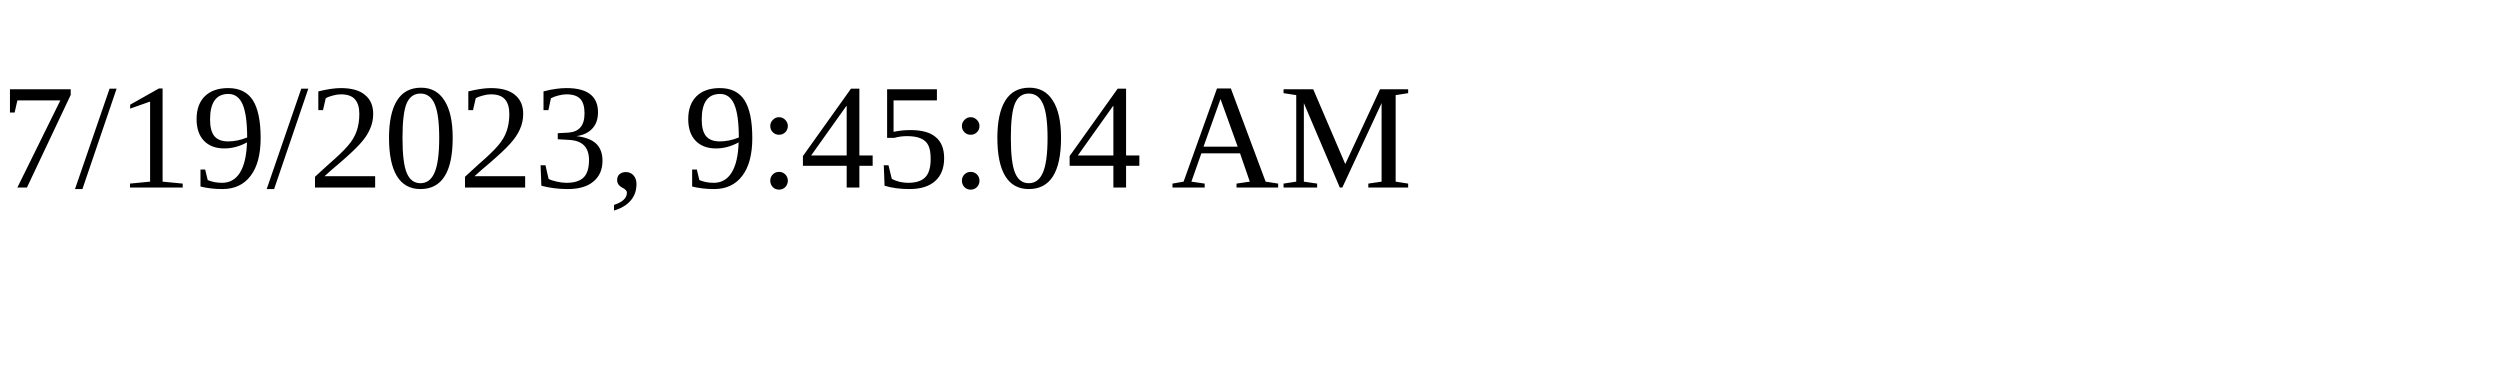
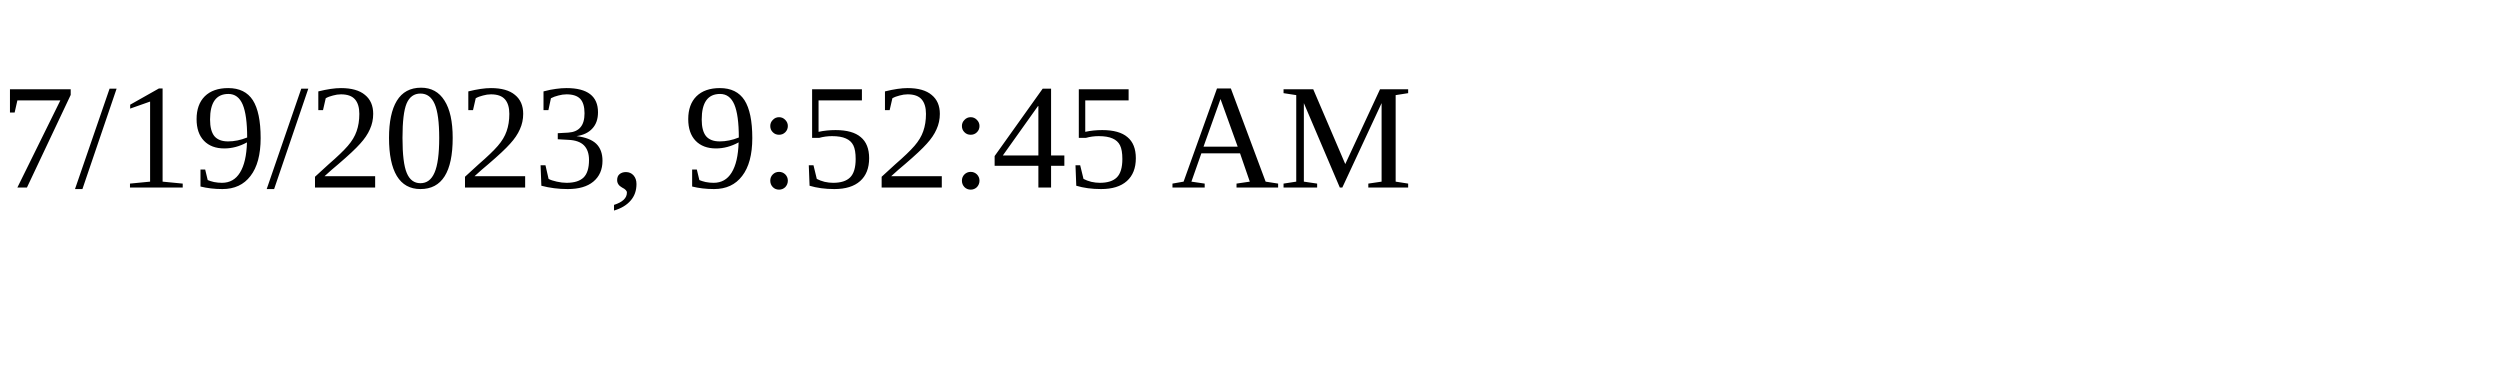
<svg xmlns="http://www.w3.org/2000/svg" height="30" width="200">
-   <text x="0" y="15">7/19/2023, 9:45:04 AM</text>
+   <text x="0" y="15">7/19/2023, 9:52:45 AM</text>
</svg>
